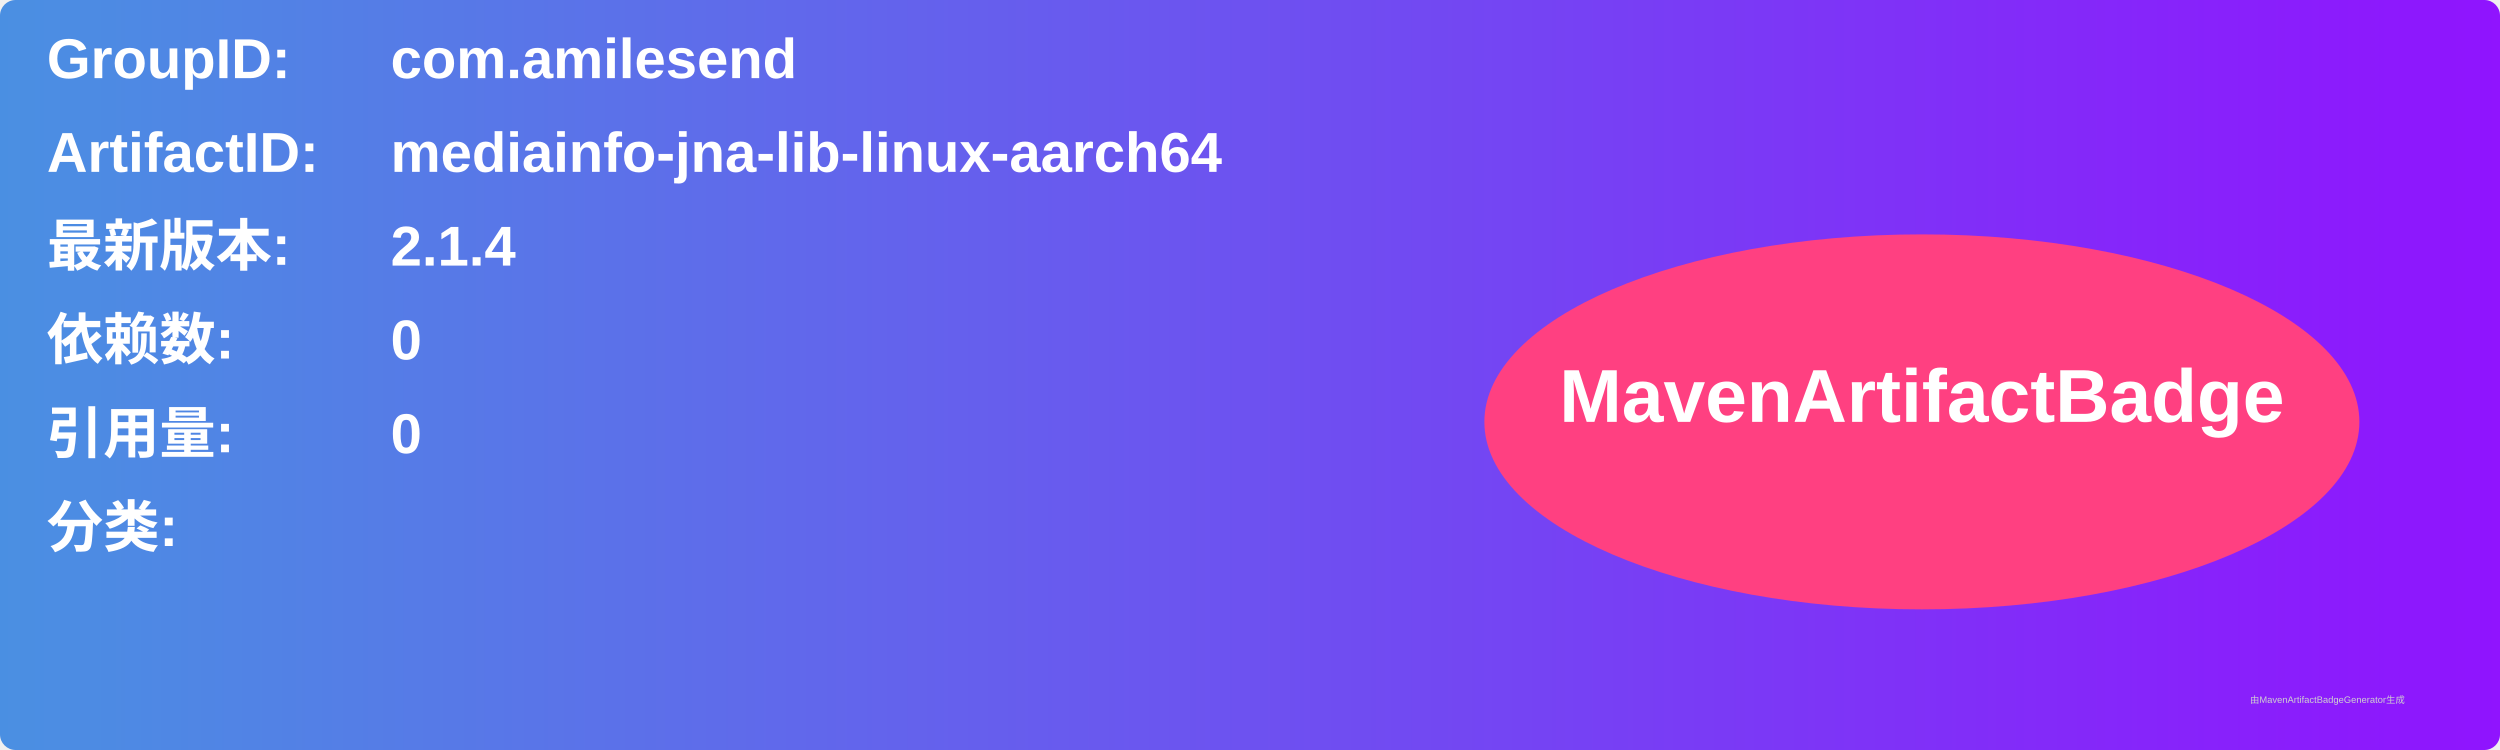
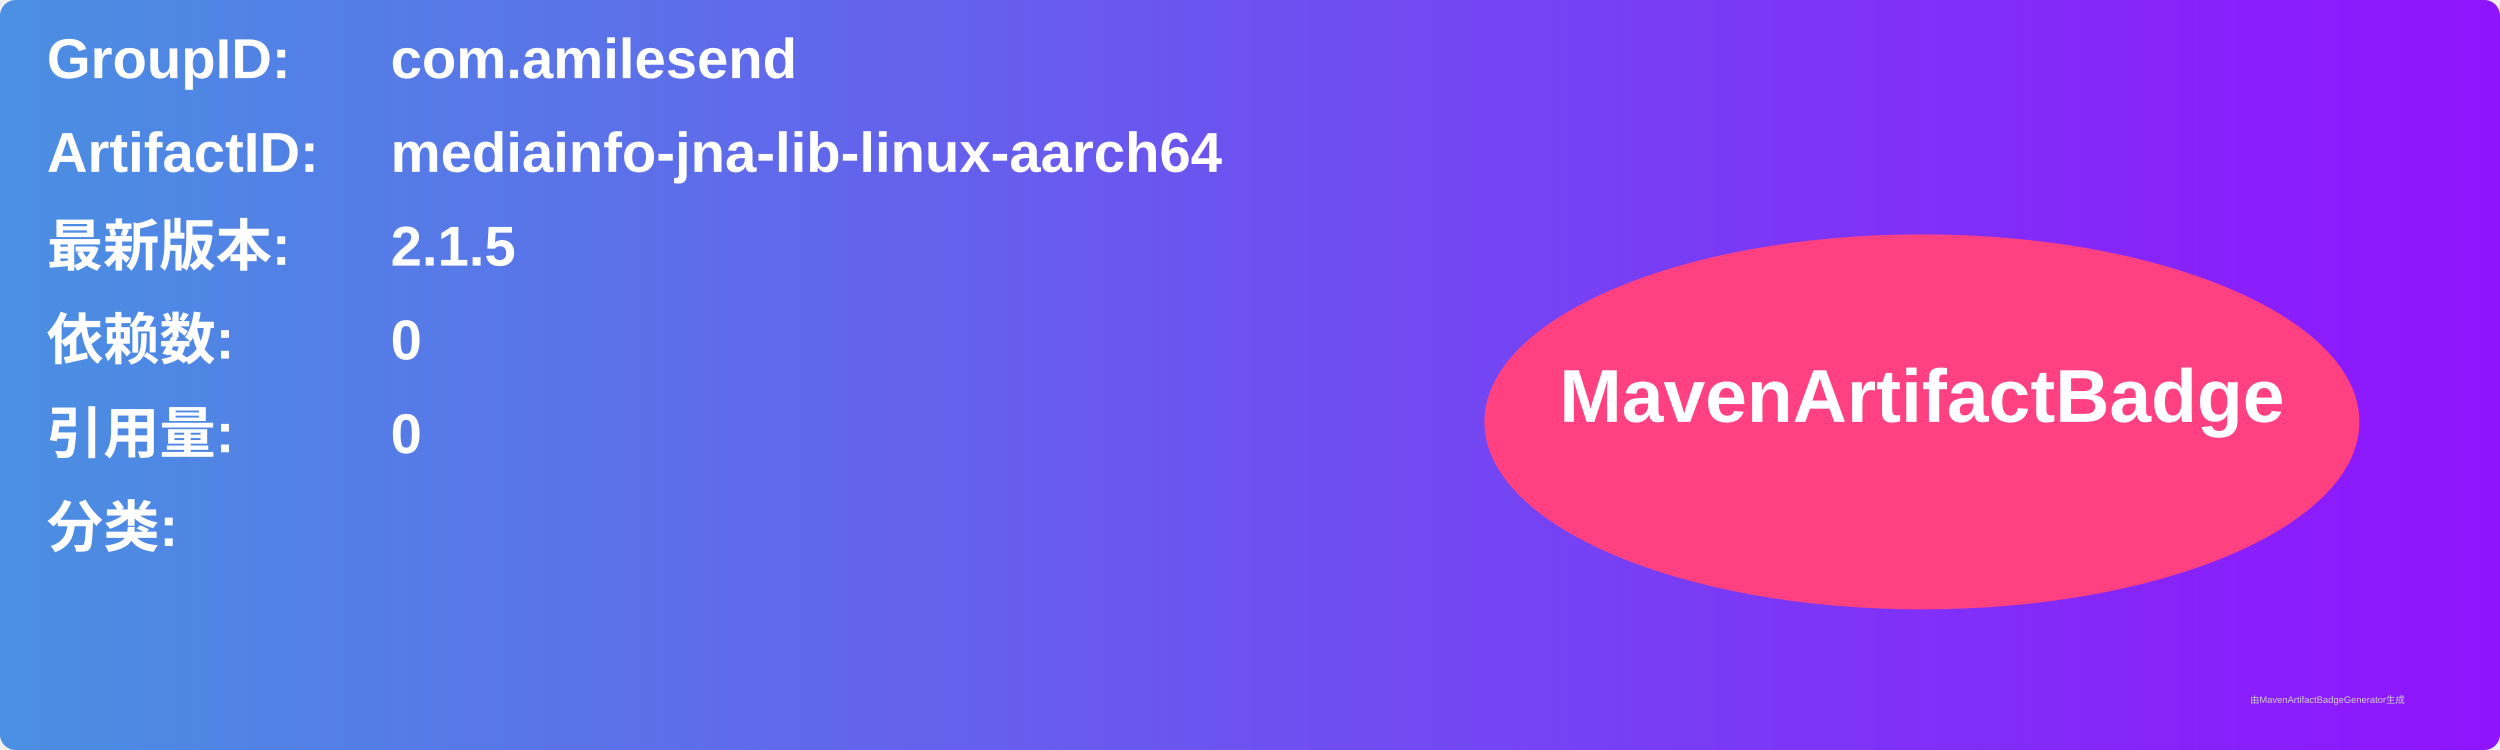
<svg xmlns="http://www.w3.org/2000/svg" width="800" height="240" viewBox="0 0 800 240">
  <linearGradient id="grad" x1="0%" y1="0%" x2="100%" y2="0%">
    <stop offset="0%" stop-color="#4a90e2" />
    <stop offset="100%" stop-color="#9013fe" />
  </linearGradient>
  <rect width="100%" height="100%" rx="5" ry="5" fill="url(#grad)" />
  <g transform="translate(15, 15)">
    <text x="0" y="10" font-family="Arial" font-size="18" fill="white" font-weight="bold" width="260">GroupID:</text>
    <text x="110" y="10" font-family="Arial" font-size="18" fill="white" font-weight="bold" width="460">com.amilesend</text>
    <text x="0" y="40" font-family="Arial" font-size="18" fill="white" font-weight="bold" width="260">ArtifactID:</text>
    <text x="110" y="40" font-family="Arial" font-size="18" fill="white" font-weight="bold" width="460">mediainfo-jna-lib-linux-aarch64</text>
    <text x="0" y="70" font-family="Arial" font-size="18" fill="white" font-weight="bold">最新版本:</text>
    <text x="110" y="70" font-family="Arial" font-size="18" fill="white" font-weight="bold">
-       <tspan font-weight="bold">2.1.4</tspan>
+       <tspan font-weight="bold">2.1.5</tspan>
    </text>
    <text x="0" y="100" font-family="Arial" font-size="18" fill="white" font-weight="bold">依赖数: </text>
    <text x="110" y="100" font-family="Arial" font-size="18" fill="white">
      <tspan font-weight="bold">0</tspan>
    </text>
    <text x="0" y="130" font-family="Arial" font-size="18" fill="white" font-weight="bold">引用量: </text>
    <text x="110" y="130" font-family="Arial" font-size="18" fill="white">
      <tspan font-weight="bold">0</tspan>
    </text>
    <text x="0" y="160" font-family="Arial" font-size="18" fill="white" font-weight="bold">分类:</text>
    <text x="10" y="190" font-family="Arial" font-size="10" fill="white">
      <tspan font-weight="bold" />
    </text>
    <ellipse cx="600" cy="120" rx="140" ry="60" fill="#ff4081" />
    <text x="600" y="120" text-anchor="middle" font-family="Arial" font-size="24" fill="white" font-weight="bold">MavenArtifactBadge</text>
  </g>
  <text x="720" y="225" font-family="Arial" font-size="3" fill="#d0d0d0">由MavenArtifactBadgeGenerator生成</text>
</svg>
